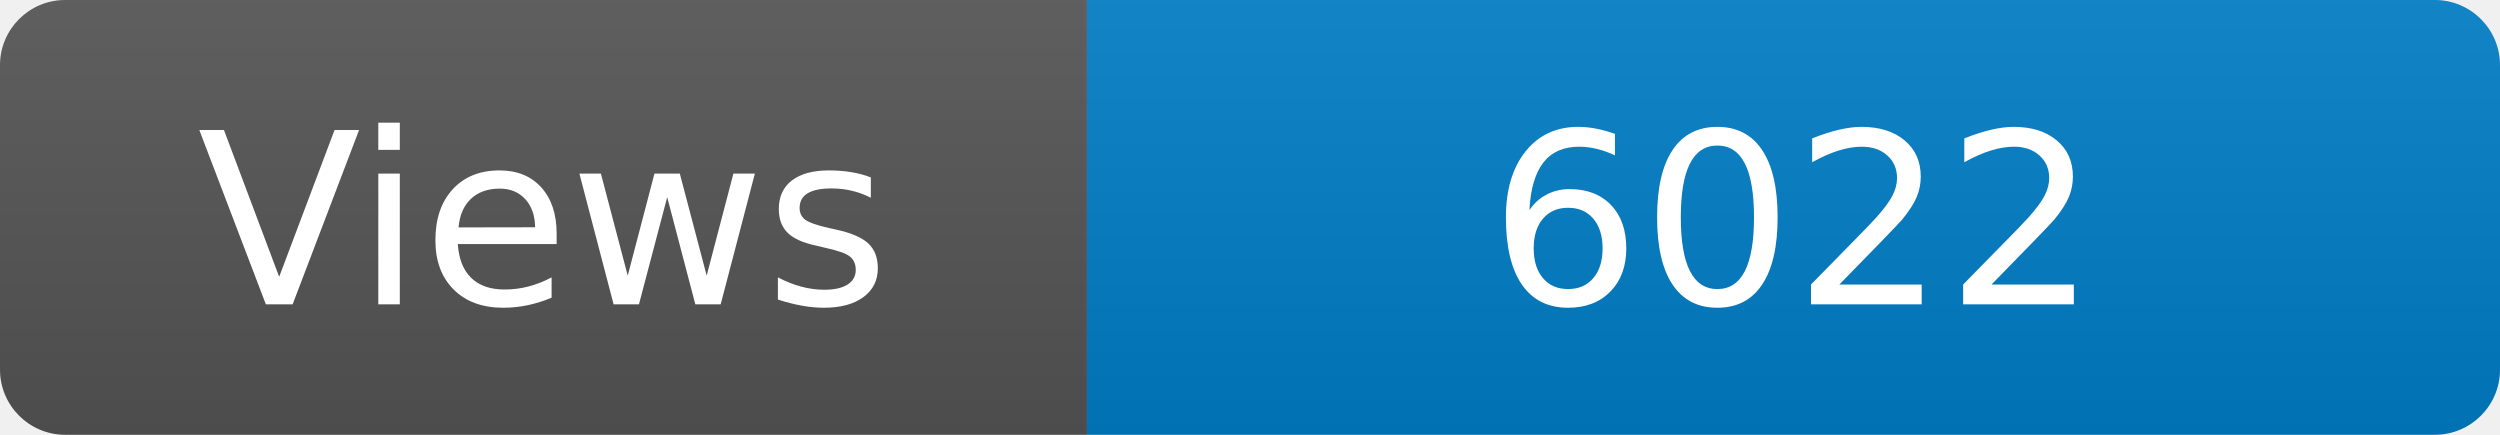
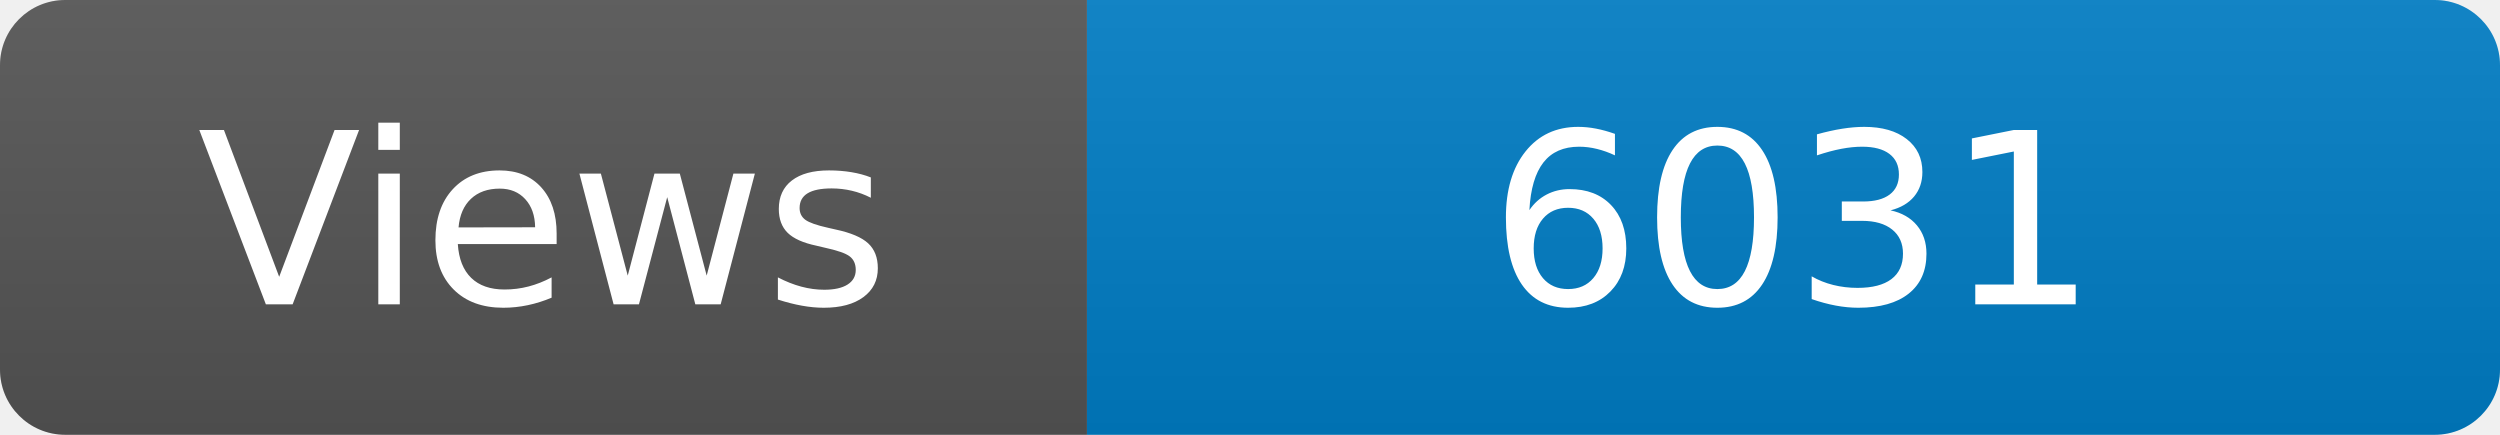
<svg xmlns="http://www.w3.org/2000/svg" width="115" height="20" role="img" aria-label="Maintained?: yes">
  <linearGradient id="s" x2="0" y2="100%">
    <stop offset="0" stop-color="#bbb" stop-opacity=".1" />
    <stop offset="1" stop-opacity=".1" />
  </linearGradient>
  <clipPath id="r">
    <rect width="115" height="20" rx="3" fill="#fff" />
  </clipPath>
  <g clip-path="url(#r)">
    <rect width="50" height="20" fill="#555" />
    <rect x="50" width="160" height="20" fill="#007ec6" />
    <rect width="115" height="20" fill="url(#s)" />
  </g>
  <g fill="#fff" text-anchor="middle" font-family="Verdana,Geneva,DejaVu Sans,sans-serif" font-size="110">
    <text x="250" y="140" transform="scale(.1)" fill="#fff">Views</text>
-     <text x="825" y="140" transform="scale(.1)" fill="#fff">6022</text>
+     <text x="825" y="140" transform="scale(.1)" fill="#fff">6031</text>
  </g>
</svg>
